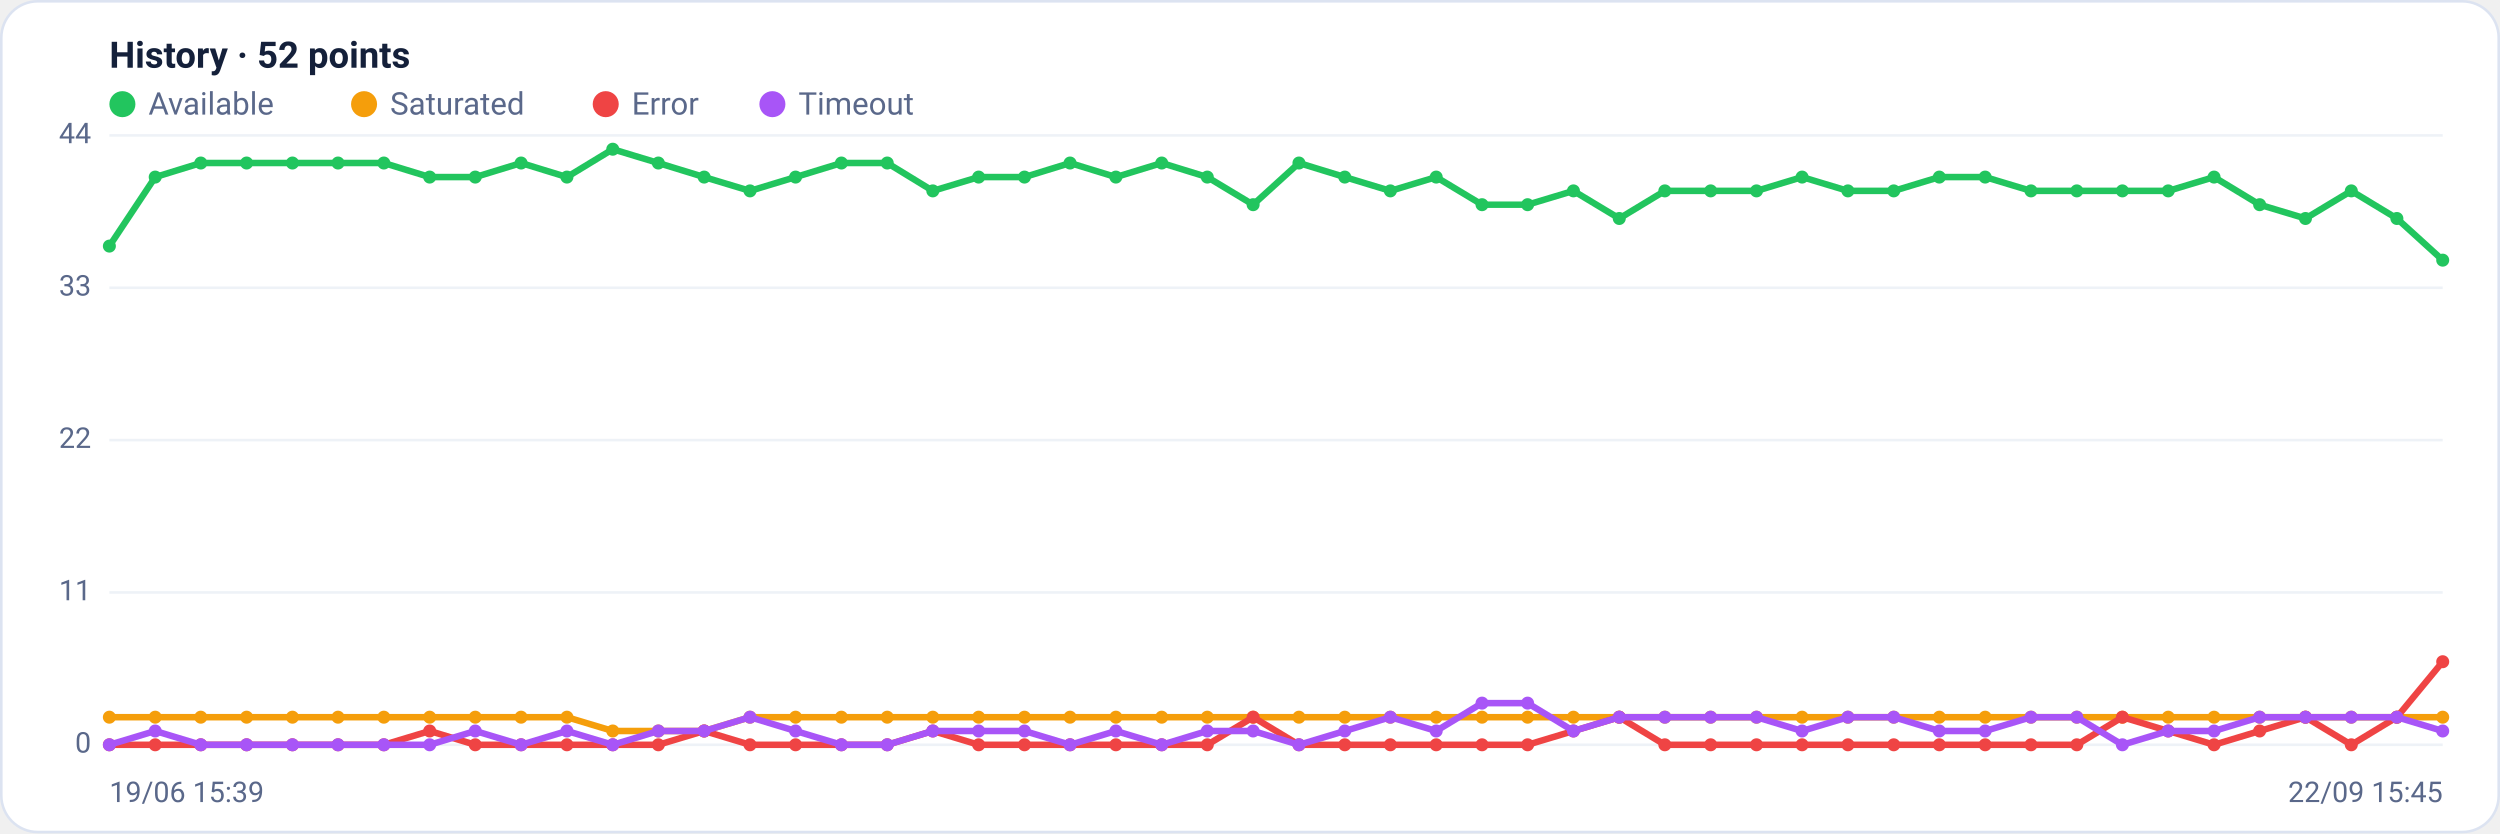
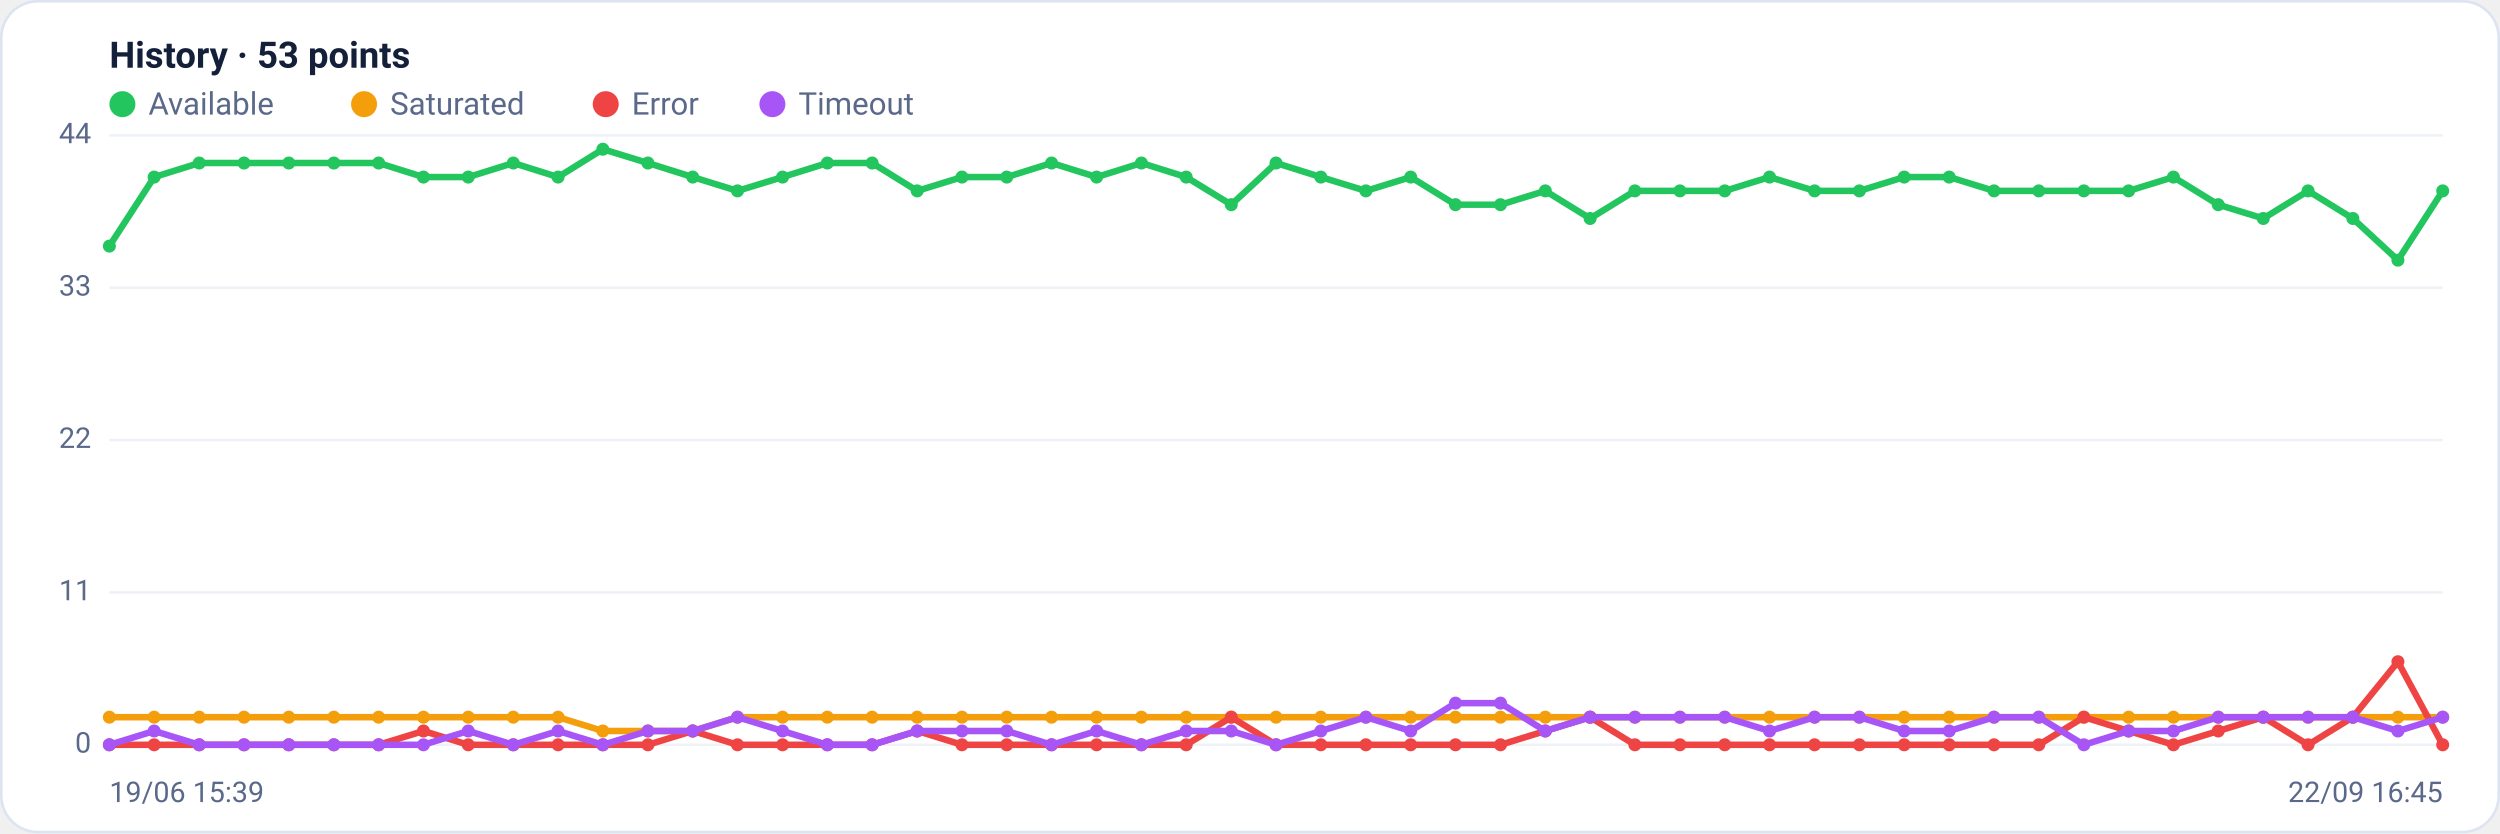
<svg xmlns="http://www.w3.org/2000/svg" viewBox="0 0 960 320" width="960" height="320" font-family="Segoe UI, system-ui, -apple-system, Roboto, Helvetica, Arial, sans-serif" role="img" aria-label="Availability history per region">
  <rect x="0.5" y="0.5" width="959" height="319" rx="14" fill="#ffffff" stroke="#dce3f1" />
-   <text x="42" y="26" font-size="14" font-weight="600" fill="#14203a">History · 52 points</text>
+   <text x="42" y="26" font-size="14" font-weight="600" fill="#14203a">History · 53 points</text>
  <circle cx="47" cy="40" r="5" fill="#22c55e" />
  <text x="57" y="44" font-size="12" fill="#5a688a">Available</text>
  <circle cx="139.8" cy="40" r="5" fill="#f59e0b" />
  <text x="149.8" y="44" font-size="12" fill="#5a688a">Saturated</text>
  <circle cx="232.6" cy="40" r="5" fill="#ef4444" />
  <text x="242.6" y="44" font-size="12" fill="#5a688a">Error</text>
  <circle cx="296.6" cy="40" r="5" fill="#a855f7" />
  <text x="306.6" y="44" font-size="12" fill="#5a688a">Timeout</text>
  <line x1="42" y1="286.0" x2="938" y2="286.0" stroke="#eef2f7" stroke-width="1" />
  <text x="35" y="289.0" text-anchor="end" font-size="11" fill="#5a688a">0</text>
  <line x1="42" y1="227.5" x2="938" y2="227.5" stroke="#eef2f7" stroke-width="1" />
  <text x="35" y="230.5" text-anchor="end" font-size="11" fill="#5a688a">11</text>
  <line x1="42" y1="169.0" x2="938" y2="169.0" stroke="#eef2f7" stroke-width="1" />
  <text x="35" y="172.0" text-anchor="end" font-size="11" fill="#5a688a">22</text>
  <line x1="42" y1="110.5" x2="938" y2="110.5" stroke="#eef2f7" stroke-width="1" />
  <text x="35" y="113.5" text-anchor="end" font-size="11" fill="#5a688a">33</text>
  <line x1="42" y1="52.0" x2="938" y2="52.0" stroke="#eef2f7" stroke-width="1" />
  <text x="35" y="55.0" text-anchor="end" font-size="11" fill="#5a688a">44</text>
-   <polyline fill="none" stroke="#22c55e" stroke-width="2.5" stroke-linejoin="round" stroke-linecap="round" points="42.0,94.5 59.6,68.0 77.1,62.6 94.7,62.6 112.3,62.6 129.8,62.6 147.4,62.6 165.0,68.0 182.5,68.0 200.1,62.6 217.7,68.0 235.3,57.3 252.8,62.6 270.4,68.0 288.0,73.3 305.5,68.0 323.1,62.6 340.7,62.6 358.2,73.3 375.8,68.0 393.4,68.0 410.9,62.6 428.5,68.0 446.1,62.6 463.6,68.0 481.2,78.6 498.8,62.6 516.4,68.0 533.9,73.3 551.5,68.0 569.1,78.6 586.6,78.6 604.2,73.3 621.8,83.9 639.3,73.3 656.9,73.3 674.5,73.3 692.0,68.0 709.6,73.3 727.2,73.3 744.7,68.0 762.3,68.0 779.9,73.3 797.5,73.3 815.0,73.3 832.6,73.3 850.2,68.0 867.7,78.6 885.3,83.9 902.9,73.3 920.4,83.9 938.0,99.9" />
+   <polyline fill="none" stroke="#22c55e" stroke-width="2.5" stroke-linejoin="round" stroke-linecap="round" points="42.0,94.5 59.2,68.0 76.5,62.6 93.7,62.6 110.9,62.6 128.2,62.6 145.4,62.6 162.6,68.0 179.8,68.0 197.1,62.6 214.3,68.0 231.5,57.3 248.8,62.6 266.0,68.0 283.2,73.3 300.5,68.0 317.7,62.6 334.9,62.6 352.2,73.3 369.4,68.0 386.6,68.0 403.8,62.6 421.1,68.0 438.3,62.6 455.5,68.0 472.8,78.6 490.0,62.6 507.2,68.0 524.5,73.3 541.7,68.0 558.9,78.6 576.2,78.6 593.4,73.3 610.6,83.9 627.8,73.3 645.1,73.3 662.3,73.3 679.5,68.0 696.8,73.3 714.0,73.3 731.2,68.0 748.5,68.0 765.7,73.3 782.9,73.3 800.2,73.3 817.4,73.3 834.6,68.0 851.8,78.6 869.1,83.9 886.3,73.3 903.5,83.9 920.8,99.9 938.0,73.3" />
  <circle cx="42.0" cy="94.5" r="2.5" fill="#22c55e" />
-   <circle cx="59.6" cy="68.0" r="2.5" fill="#22c55e" />
-   <circle cx="77.1" cy="62.6" r="2.5" fill="#22c55e" />
-   <circle cx="94.7" cy="62.6" r="2.5" fill="#22c55e" />
-   <circle cx="112.3" cy="62.6" r="2.5" fill="#22c55e" />
-   <circle cx="129.8" cy="62.6" r="2.5" fill="#22c55e" />
-   <circle cx="147.4" cy="62.6" r="2.5" fill="#22c55e" />
-   <circle cx="165.0" cy="68.0" r="2.5" fill="#22c55e" />
-   <circle cx="182.5" cy="68.0" r="2.5" fill="#22c55e" />
-   <circle cx="200.1" cy="62.6" r="2.5" fill="#22c55e" />
-   <circle cx="217.7" cy="68.0" r="2.5" fill="#22c55e" />
-   <circle cx="235.3" cy="57.3" r="2.5" fill="#22c55e" />
-   <circle cx="252.8" cy="62.6" r="2.5" fill="#22c55e" />
-   <circle cx="270.4" cy="68.0" r="2.5" fill="#22c55e" />
-   <circle cx="288.0" cy="73.3" r="2.5" fill="#22c55e" />
-   <circle cx="305.5" cy="68.0" r="2.5" fill="#22c55e" />
-   <circle cx="323.1" cy="62.6" r="2.5" fill="#22c55e" />
-   <circle cx="340.7" cy="62.6" r="2.5" fill="#22c55e" />
-   <circle cx="358.2" cy="73.3" r="2.5" fill="#22c55e" />
-   <circle cx="375.8" cy="68.0" r="2.5" fill="#22c55e" />
-   <circle cx="393.4" cy="68.0" r="2.5" fill="#22c55e" />
-   <circle cx="410.9" cy="62.6" r="2.5" fill="#22c55e" />
-   <circle cx="428.5" cy="68.0" r="2.5" fill="#22c55e" />
-   <circle cx="446.1" cy="62.6" r="2.5" fill="#22c55e" />
-   <circle cx="463.6" cy="68.0" r="2.5" fill="#22c55e" />
-   <circle cx="481.2" cy="78.6" r="2.5" fill="#22c55e" />
-   <circle cx="498.8" cy="62.6" r="2.5" fill="#22c55e" />
-   <circle cx="516.4" cy="68.0" r="2.5" fill="#22c55e" />
-   <circle cx="533.9" cy="73.3" r="2.5" fill="#22c55e" />
-   <circle cx="551.5" cy="68.0" r="2.5" fill="#22c55e" />
-   <circle cx="569.1" cy="78.6" r="2.5" fill="#22c55e" />
-   <circle cx="586.6" cy="78.6" r="2.5" fill="#22c55e" />
-   <circle cx="604.2" cy="73.3" r="2.5" fill="#22c55e" />
-   <circle cx="621.8" cy="83.9" r="2.5" fill="#22c55e" />
-   <circle cx="639.3" cy="73.3" r="2.5" fill="#22c55e" />
-   <circle cx="656.9" cy="73.3" r="2.5" fill="#22c55e" />
-   <circle cx="674.5" cy="73.3" r="2.5" fill="#22c55e" />
-   <circle cx="692.0" cy="68.0" r="2.5" fill="#22c55e" />
-   <circle cx="709.6" cy="73.3" r="2.5" fill="#22c55e" />
-   <circle cx="727.2" cy="73.3" r="2.5" fill="#22c55e" />
-   <circle cx="744.7" cy="68.0" r="2.5" fill="#22c55e" />
-   <circle cx="762.3" cy="68.0" r="2.5" fill="#22c55e" />
-   <circle cx="779.9" cy="73.3" r="2.5" fill="#22c55e" />
-   <circle cx="797.5" cy="73.3" r="2.5" fill="#22c55e" />
-   <circle cx="815.0" cy="73.3" r="2.5" fill="#22c55e" />
-   <circle cx="832.6" cy="73.3" r="2.5" fill="#22c55e" />
-   <circle cx="850.2" cy="68.0" r="2.5" fill="#22c55e" />
-   <circle cx="867.7" cy="78.6" r="2.5" fill="#22c55e" />
-   <circle cx="885.3" cy="83.9" r="2.5" fill="#22c55e" />
-   <circle cx="902.9" cy="73.3" r="2.5" fill="#22c55e" />
-   <circle cx="920.4" cy="83.9" r="2.5" fill="#22c55e" />
-   <circle cx="938.0" cy="99.9" r="2.5" fill="#22c55e" />
-   <polyline fill="none" stroke="#f59e0b" stroke-width="2.5" stroke-linejoin="round" stroke-linecap="round" points="42.0,275.4 59.6,275.4 77.1,275.4 94.7,275.4 112.3,275.4 129.8,275.4 147.4,275.4 165.0,275.4 182.5,275.4 200.1,275.4 217.7,275.4 235.3,280.7 252.8,280.7 270.4,280.7 288.0,275.4 305.5,275.4 323.1,275.4 340.7,275.4 358.2,275.4 375.8,275.4 393.4,275.4 410.9,275.4 428.5,275.4 446.1,275.4 463.6,275.4 481.2,275.4 498.8,275.4 516.4,275.4 533.9,275.4 551.5,275.4 569.1,275.4 586.6,275.4 604.2,275.4 621.8,275.4 639.3,275.4 656.9,275.4 674.5,275.4 692.0,275.4 709.6,275.4 727.2,275.4 744.7,275.4 762.3,275.4 779.9,275.4 797.5,275.4 815.0,275.4 832.6,275.4 850.2,275.4 867.7,275.4 885.3,275.4 902.9,275.4 920.4,275.4 938.0,275.4" />
+   <circle cx="59.2" cy="68.0" r="2.5" fill="#22c55e" />
+   <circle cx="76.5" cy="62.6" r="2.5" fill="#22c55e" />
+   <circle cx="93.7" cy="62.6" r="2.5" fill="#22c55e" />
+   <circle cx="110.9" cy="62.6" r="2.5" fill="#22c55e" />
+   <circle cx="128.2" cy="62.6" r="2.5" fill="#22c55e" />
+   <circle cx="145.4" cy="62.6" r="2.5" fill="#22c55e" />
+   <circle cx="162.6" cy="68.0" r="2.5" fill="#22c55e" />
+   <circle cx="179.8" cy="68.0" r="2.5" fill="#22c55e" />
+   <circle cx="197.1" cy="62.6" r="2.5" fill="#22c55e" />
+   <circle cx="214.3" cy="68.0" r="2.5" fill="#22c55e" />
+   <circle cx="231.5" cy="57.3" r="2.5" fill="#22c55e" />
+   <circle cx="248.8" cy="62.6" r="2.5" fill="#22c55e" />
+   <circle cx="266.0" cy="68.0" r="2.5" fill="#22c55e" />
+   <circle cx="283.2" cy="73.3" r="2.5" fill="#22c55e" />
+   <circle cx="300.5" cy="68.0" r="2.5" fill="#22c55e" />
+   <circle cx="317.7" cy="62.6" r="2.5" fill="#22c55e" />
+   <circle cx="334.9" cy="62.6" r="2.5" fill="#22c55e" />
+   <circle cx="352.2" cy="73.3" r="2.5" fill="#22c55e" />
+   <circle cx="369.4" cy="68.0" r="2.5" fill="#22c55e" />
+   <circle cx="386.6" cy="68.0" r="2.5" fill="#22c55e" />
+   <circle cx="403.8" cy="62.6" r="2.5" fill="#22c55e" />
+   <circle cx="421.1" cy="68.0" r="2.5" fill="#22c55e" />
+   <circle cx="438.3" cy="62.6" r="2.5" fill="#22c55e" />
+   <circle cx="455.5" cy="68.0" r="2.5" fill="#22c55e" />
+   <circle cx="472.8" cy="78.6" r="2.5" fill="#22c55e" />
+   <circle cx="490.0" cy="62.6" r="2.5" fill="#22c55e" />
+   <circle cx="507.2" cy="68.0" r="2.5" fill="#22c55e" />
+   <circle cx="524.5" cy="73.3" r="2.5" fill="#22c55e" />
+   <circle cx="541.7" cy="68.0" r="2.5" fill="#22c55e" />
+   <circle cx="558.9" cy="78.6" r="2.5" fill="#22c55e" />
+   <circle cx="576.2" cy="78.6" r="2.5" fill="#22c55e" />
+   <circle cx="593.4" cy="73.3" r="2.5" fill="#22c55e" />
+   <circle cx="610.6" cy="83.9" r="2.5" fill="#22c55e" />
+   <circle cx="627.8" cy="73.3" r="2.5" fill="#22c55e" />
+   <circle cx="645.1" cy="73.3" r="2.5" fill="#22c55e" />
+   <circle cx="662.3" cy="73.3" r="2.5" fill="#22c55e" />
+   <circle cx="679.5" cy="68.0" r="2.5" fill="#22c55e" />
+   <circle cx="696.8" cy="73.3" r="2.5" fill="#22c55e" />
+   <circle cx="714.0" cy="73.3" r="2.5" fill="#22c55e" />
+   <circle cx="731.2" cy="68.0" r="2.5" fill="#22c55e" />
+   <circle cx="748.5" cy="68.0" r="2.5" fill="#22c55e" />
+   <circle cx="765.7" cy="73.3" r="2.5" fill="#22c55e" />
+   <circle cx="782.9" cy="73.3" r="2.5" fill="#22c55e" />
+   <circle cx="800.2" cy="73.3" r="2.5" fill="#22c55e" />
+   <circle cx="817.4" cy="73.3" r="2.5" fill="#22c55e" />
+   <circle cx="834.6" cy="68.0" r="2.5" fill="#22c55e" />
+   <circle cx="851.8" cy="78.6" r="2.5" fill="#22c55e" />
+   <circle cx="869.1" cy="83.9" r="2.5" fill="#22c55e" />
+   <circle cx="886.3" cy="73.3" r="2.5" fill="#22c55e" />
+   <circle cx="903.5" cy="83.9" r="2.5" fill="#22c55e" />
+   <circle cx="920.8" cy="99.9" r="2.5" fill="#22c55e" />
+   <circle cx="938.0" cy="73.3" r="2.5" fill="#22c55e" />
+   <polyline fill="none" stroke="#f59e0b" stroke-width="2.5" stroke-linejoin="round" stroke-linecap="round" points="42.0,275.4 59.2,275.4 76.5,275.4 93.7,275.4 110.9,275.4 128.2,275.4 145.4,275.4 162.6,275.4 179.8,275.4 197.1,275.4 214.3,275.4 231.5,280.7 248.8,280.7 266.0,280.7 283.2,275.4 300.5,275.4 317.7,275.4 334.9,275.4 352.2,275.4 369.4,275.4 386.6,275.4 403.8,275.4 421.1,275.4 438.3,275.4 455.5,275.4 472.8,275.4 490.0,275.4 507.2,275.4 524.5,275.4 541.7,275.4 558.9,275.4 576.2,275.4 593.4,275.4 610.6,275.4 627.8,275.4 645.1,275.4 662.3,275.4 679.5,275.4 696.8,275.4 714.0,275.4 731.2,275.4 748.5,275.4 765.7,275.4 782.9,275.4 800.2,275.4 817.4,275.4 834.6,275.4 851.8,275.4 869.1,275.4 886.3,275.4 903.5,275.4 920.8,275.4 938.0,275.4" />
  <circle cx="42.0" cy="275.4" r="2.5" fill="#f59e0b" />
-   <circle cx="59.6" cy="275.4" r="2.5" fill="#f59e0b" />
-   <circle cx="77.1" cy="275.4" r="2.5" fill="#f59e0b" />
-   <circle cx="94.7" cy="275.4" r="2.5" fill="#f59e0b" />
-   <circle cx="112.3" cy="275.4" r="2.5" fill="#f59e0b" />
-   <circle cx="129.8" cy="275.4" r="2.5" fill="#f59e0b" />
-   <circle cx="147.4" cy="275.4" r="2.5" fill="#f59e0b" />
-   <circle cx="165.0" cy="275.4" r="2.5" fill="#f59e0b" />
-   <circle cx="182.5" cy="275.4" r="2.5" fill="#f59e0b" />
-   <circle cx="200.1" cy="275.4" r="2.5" fill="#f59e0b" />
-   <circle cx="217.7" cy="275.4" r="2.5" fill="#f59e0b" />
-   <circle cx="235.3" cy="280.7" r="2.5" fill="#f59e0b" />
-   <circle cx="252.8" cy="280.7" r="2.5" fill="#f59e0b" />
-   <circle cx="270.4" cy="280.7" r="2.5" fill="#f59e0b" />
-   <circle cx="288.0" cy="275.4" r="2.5" fill="#f59e0b" />
-   <circle cx="305.5" cy="275.4" r="2.5" fill="#f59e0b" />
-   <circle cx="323.1" cy="275.4" r="2.5" fill="#f59e0b" />
-   <circle cx="340.7" cy="275.4" r="2.5" fill="#f59e0b" />
-   <circle cx="358.2" cy="275.4" r="2.5" fill="#f59e0b" />
-   <circle cx="375.8" cy="275.4" r="2.5" fill="#f59e0b" />
-   <circle cx="393.4" cy="275.4" r="2.5" fill="#f59e0b" />
-   <circle cx="410.9" cy="275.4" r="2.5" fill="#f59e0b" />
-   <circle cx="428.5" cy="275.4" r="2.5" fill="#f59e0b" />
-   <circle cx="446.1" cy="275.4" r="2.5" fill="#f59e0b" />
-   <circle cx="463.6" cy="275.4" r="2.5" fill="#f59e0b" />
-   <circle cx="481.2" cy="275.4" r="2.5" fill="#f59e0b" />
-   <circle cx="498.8" cy="275.4" r="2.5" fill="#f59e0b" />
-   <circle cx="516.4" cy="275.4" r="2.5" fill="#f59e0b" />
-   <circle cx="533.9" cy="275.4" r="2.5" fill="#f59e0b" />
-   <circle cx="551.5" cy="275.4" r="2.5" fill="#f59e0b" />
-   <circle cx="569.1" cy="275.4" r="2.5" fill="#f59e0b" />
-   <circle cx="586.6" cy="275.4" r="2.5" fill="#f59e0b" />
-   <circle cx="604.2" cy="275.4" r="2.5" fill="#f59e0b" />
-   <circle cx="621.8" cy="275.4" r="2.5" fill="#f59e0b" />
-   <circle cx="639.3" cy="275.4" r="2.5" fill="#f59e0b" />
-   <circle cx="656.9" cy="275.4" r="2.5" fill="#f59e0b" />
-   <circle cx="674.5" cy="275.4" r="2.5" fill="#f59e0b" />
-   <circle cx="692.0" cy="275.4" r="2.5" fill="#f59e0b" />
-   <circle cx="709.6" cy="275.4" r="2.5" fill="#f59e0b" />
-   <circle cx="727.2" cy="275.4" r="2.5" fill="#f59e0b" />
-   <circle cx="744.7" cy="275.4" r="2.5" fill="#f59e0b" />
-   <circle cx="762.3" cy="275.4" r="2.5" fill="#f59e0b" />
-   <circle cx="779.9" cy="275.4" r="2.5" fill="#f59e0b" />
-   <circle cx="797.5" cy="275.4" r="2.5" fill="#f59e0b" />
-   <circle cx="815.0" cy="275.4" r="2.5" fill="#f59e0b" />
-   <circle cx="832.6" cy="275.4" r="2.5" fill="#f59e0b" />
-   <circle cx="850.2" cy="275.4" r="2.5" fill="#f59e0b" />
-   <circle cx="867.7" cy="275.4" r="2.5" fill="#f59e0b" />
-   <circle cx="885.3" cy="275.4" r="2.5" fill="#f59e0b" />
-   <circle cx="902.9" cy="275.4" r="2.5" fill="#f59e0b" />
-   <circle cx="920.4" cy="275.4" r="2.5" fill="#f59e0b" />
+   <circle cx="59.2" cy="275.4" r="2.5" fill="#f59e0b" />
+   <circle cx="76.5" cy="275.4" r="2.5" fill="#f59e0b" />
+   <circle cx="93.7" cy="275.4" r="2.5" fill="#f59e0b" />
+   <circle cx="110.9" cy="275.4" r="2.5" fill="#f59e0b" />
+   <circle cx="128.2" cy="275.4" r="2.5" fill="#f59e0b" />
+   <circle cx="145.4" cy="275.4" r="2.5" fill="#f59e0b" />
+   <circle cx="162.6" cy="275.4" r="2.5" fill="#f59e0b" />
+   <circle cx="179.8" cy="275.4" r="2.5" fill="#f59e0b" />
+   <circle cx="197.1" cy="275.4" r="2.5" fill="#f59e0b" />
+   <circle cx="214.3" cy="275.4" r="2.5" fill="#f59e0b" />
+   <circle cx="231.5" cy="280.7" r="2.5" fill="#f59e0b" />
+   <circle cx="248.8" cy="280.7" r="2.5" fill="#f59e0b" />
+   <circle cx="266.0" cy="280.7" r="2.5" fill="#f59e0b" />
+   <circle cx="283.2" cy="275.4" r="2.5" fill="#f59e0b" />
+   <circle cx="300.5" cy="275.4" r="2.5" fill="#f59e0b" />
+   <circle cx="317.7" cy="275.4" r="2.5" fill="#f59e0b" />
+   <circle cx="334.9" cy="275.4" r="2.5" fill="#f59e0b" />
+   <circle cx="352.2" cy="275.4" r="2.5" fill="#f59e0b" />
+   <circle cx="369.4" cy="275.4" r="2.5" fill="#f59e0b" />
+   <circle cx="386.6" cy="275.4" r="2.5" fill="#f59e0b" />
+   <circle cx="403.8" cy="275.4" r="2.5" fill="#f59e0b" />
+   <circle cx="421.1" cy="275.4" r="2.5" fill="#f59e0b" />
+   <circle cx="438.3" cy="275.4" r="2.5" fill="#f59e0b" />
+   <circle cx="455.5" cy="275.4" r="2.5" fill="#f59e0b" />
+   <circle cx="472.8" cy="275.4" r="2.5" fill="#f59e0b" />
+   <circle cx="490.0" cy="275.4" r="2.5" fill="#f59e0b" />
+   <circle cx="507.2" cy="275.4" r="2.5" fill="#f59e0b" />
+   <circle cx="524.5" cy="275.4" r="2.5" fill="#f59e0b" />
+   <circle cx="541.7" cy="275.4" r="2.5" fill="#f59e0b" />
+   <circle cx="558.9" cy="275.4" r="2.5" fill="#f59e0b" />
+   <circle cx="576.2" cy="275.4" r="2.5" fill="#f59e0b" />
+   <circle cx="593.4" cy="275.4" r="2.5" fill="#f59e0b" />
+   <circle cx="610.6" cy="275.4" r="2.5" fill="#f59e0b" />
+   <circle cx="627.8" cy="275.4" r="2.5" fill="#f59e0b" />
+   <circle cx="645.1" cy="275.4" r="2.5" fill="#f59e0b" />
+   <circle cx="662.3" cy="275.4" r="2.5" fill="#f59e0b" />
+   <circle cx="679.5" cy="275.4" r="2.5" fill="#f59e0b" />
+   <circle cx="696.8" cy="275.4" r="2.5" fill="#f59e0b" />
+   <circle cx="714.0" cy="275.4" r="2.5" fill="#f59e0b" />
+   <circle cx="731.2" cy="275.4" r="2.5" fill="#f59e0b" />
+   <circle cx="748.5" cy="275.4" r="2.5" fill="#f59e0b" />
+   <circle cx="765.7" cy="275.4" r="2.5" fill="#f59e0b" />
+   <circle cx="782.9" cy="275.4" r="2.5" fill="#f59e0b" />
+   <circle cx="800.2" cy="275.4" r="2.5" fill="#f59e0b" />
+   <circle cx="817.4" cy="275.4" r="2.5" fill="#f59e0b" />
+   <circle cx="834.6" cy="275.4" r="2.5" fill="#f59e0b" />
+   <circle cx="851.8" cy="275.4" r="2.5" fill="#f59e0b" />
+   <circle cx="869.1" cy="275.4" r="2.5" fill="#f59e0b" />
+   <circle cx="886.3" cy="275.4" r="2.5" fill="#f59e0b" />
+   <circle cx="903.5" cy="275.4" r="2.5" fill="#f59e0b" />
+   <circle cx="920.8" cy="275.4" r="2.5" fill="#f59e0b" />
  <circle cx="938.0" cy="275.4" r="2.5" fill="#f59e0b" />
-   <polyline fill="none" stroke="#ef4444" stroke-width="2.5" stroke-linejoin="round" stroke-linecap="round" points="42.0,286.0 59.6,286.0 77.1,286.0 94.7,286.0 112.3,286.0 129.8,286.0 147.4,286.0 165.0,280.7 182.5,286.0 200.1,286.0 217.7,286.0 235.3,286.0 252.8,286.0 270.4,280.7 288.0,286.0 305.5,286.0 323.1,286.0 340.7,286.0 358.2,280.7 375.8,286.0 393.4,286.0 410.9,286.0 428.5,286.0 446.1,286.0 463.6,286.0 481.2,275.4 498.8,286.0 516.4,286.0 533.9,286.0 551.5,286.0 569.1,286.0 586.6,286.0 604.2,280.7 621.8,275.4 639.3,286.0 656.9,286.0 674.5,286.0 692.0,286.0 709.6,286.0 727.2,286.0 744.7,286.0 762.3,286.0 779.9,286.0 797.5,286.0 815.0,275.4 832.6,280.7 850.2,286.0 867.7,280.7 885.3,275.4 902.9,286.0 920.4,275.4 938.0,254.1" />
+   <polyline fill="none" stroke="#ef4444" stroke-width="2.5" stroke-linejoin="round" stroke-linecap="round" points="42.0,286.0 59.2,286.0 76.5,286.0 93.7,286.0 110.9,286.0 128.2,286.0 145.4,286.0 162.6,280.7 179.8,286.0 197.1,286.0 214.3,286.0 231.5,286.0 248.8,286.0 266.0,280.7 283.2,286.0 300.5,286.0 317.7,286.0 334.9,286.0 352.2,280.7 369.4,286.0 386.6,286.0 403.8,286.0 421.1,286.0 438.3,286.0 455.5,286.0 472.8,275.4 490.0,286.0 507.2,286.0 524.5,286.0 541.7,286.0 558.9,286.0 576.2,286.0 593.4,280.7 610.6,275.4 627.8,286.0 645.1,286.0 662.3,286.0 679.5,286.0 696.8,286.0 714.0,286.0 731.2,286.0 748.5,286.0 765.7,286.0 782.9,286.0 800.2,275.4 817.4,280.7 834.6,286.0 851.8,280.7 869.1,275.4 886.3,286.0 903.5,275.4 920.8,254.1 938.0,286.0" />
  <circle cx="42.0" cy="286.0" r="2.5" fill="#ef4444" />
-   <circle cx="59.6" cy="286.0" r="2.5" fill="#ef4444" />
-   <circle cx="77.1" cy="286.0" r="2.5" fill="#ef4444" />
-   <circle cx="94.7" cy="286.0" r="2.5" fill="#ef4444" />
-   <circle cx="112.3" cy="286.0" r="2.5" fill="#ef4444" />
-   <circle cx="129.8" cy="286.0" r="2.5" fill="#ef4444" />
-   <circle cx="147.4" cy="286.0" r="2.5" fill="#ef4444" />
-   <circle cx="165.0" cy="280.7" r="2.5" fill="#ef4444" />
-   <circle cx="182.5" cy="286.0" r="2.5" fill="#ef4444" />
-   <circle cx="200.1" cy="286.0" r="2.5" fill="#ef4444" />
-   <circle cx="217.7" cy="286.0" r="2.5" fill="#ef4444" />
-   <circle cx="235.3" cy="286.0" r="2.5" fill="#ef4444" />
-   <circle cx="252.8" cy="286.0" r="2.5" fill="#ef4444" />
-   <circle cx="270.4" cy="280.7" r="2.5" fill="#ef4444" />
-   <circle cx="288.0" cy="286.0" r="2.5" fill="#ef4444" />
-   <circle cx="305.5" cy="286.0" r="2.5" fill="#ef4444" />
-   <circle cx="323.1" cy="286.0" r="2.5" fill="#ef4444" />
-   <circle cx="340.7" cy="286.0" r="2.5" fill="#ef4444" />
-   <circle cx="358.2" cy="280.7" r="2.5" fill="#ef4444" />
-   <circle cx="375.8" cy="286.0" r="2.5" fill="#ef4444" />
-   <circle cx="393.4" cy="286.0" r="2.5" fill="#ef4444" />
-   <circle cx="410.9" cy="286.0" r="2.5" fill="#ef4444" />
-   <circle cx="428.5" cy="286.0" r="2.5" fill="#ef4444" />
-   <circle cx="446.1" cy="286.0" r="2.5" fill="#ef4444" />
-   <circle cx="463.6" cy="286.0" r="2.5" fill="#ef4444" />
-   <circle cx="481.2" cy="275.4" r="2.5" fill="#ef4444" />
-   <circle cx="498.8" cy="286.0" r="2.5" fill="#ef4444" />
-   <circle cx="516.4" cy="286.0" r="2.5" fill="#ef4444" />
-   <circle cx="533.9" cy="286.0" r="2.5" fill="#ef4444" />
-   <circle cx="551.5" cy="286.0" r="2.5" fill="#ef4444" />
-   <circle cx="569.1" cy="286.0" r="2.5" fill="#ef4444" />
-   <circle cx="586.6" cy="286.0" r="2.5" fill="#ef4444" />
-   <circle cx="604.2" cy="280.7" r="2.5" fill="#ef4444" />
-   <circle cx="621.8" cy="275.4" r="2.5" fill="#ef4444" />
-   <circle cx="639.3" cy="286.0" r="2.5" fill="#ef4444" />
-   <circle cx="656.9" cy="286.0" r="2.5" fill="#ef4444" />
-   <circle cx="674.5" cy="286.0" r="2.5" fill="#ef4444" />
-   <circle cx="692.0" cy="286.0" r="2.5" fill="#ef4444" />
-   <circle cx="709.6" cy="286.0" r="2.5" fill="#ef4444" />
-   <circle cx="727.2" cy="286.0" r="2.5" fill="#ef4444" />
-   <circle cx="744.7" cy="286.0" r="2.5" fill="#ef4444" />
-   <circle cx="762.3" cy="286.0" r="2.5" fill="#ef4444" />
-   <circle cx="779.9" cy="286.0" r="2.5" fill="#ef4444" />
-   <circle cx="797.5" cy="286.0" r="2.5" fill="#ef4444" />
-   <circle cx="815.0" cy="275.4" r="2.5" fill="#ef4444" />
-   <circle cx="832.6" cy="280.7" r="2.5" fill="#ef4444" />
-   <circle cx="850.2" cy="286.0" r="2.5" fill="#ef4444" />
-   <circle cx="867.7" cy="280.7" r="2.5" fill="#ef4444" />
-   <circle cx="885.3" cy="275.4" r="2.5" fill="#ef4444" />
-   <circle cx="902.9" cy="286.0" r="2.5" fill="#ef4444" />
-   <circle cx="920.4" cy="275.4" r="2.5" fill="#ef4444" />
-   <circle cx="938.0" cy="254.1" r="2.5" fill="#ef4444" />
-   <polyline fill="none" stroke="#a855f7" stroke-width="2.5" stroke-linejoin="round" stroke-linecap="round" points="42.0,286.0 59.6,280.7 77.1,286.0 94.7,286.0 112.3,286.0 129.8,286.0 147.4,286.0 165.0,286.0 182.5,280.7 200.1,286.0 217.7,280.7 235.3,286.0 252.8,280.7 270.4,280.7 288.0,275.4 305.5,280.7 323.1,286.0 340.7,286.0 358.2,280.7 375.8,280.7 393.4,280.7 410.9,286.0 428.5,280.7 446.1,286.0 463.6,280.7 481.2,280.7 498.8,286.0 516.4,280.7 533.9,275.4 551.5,280.7 569.1,270.0 586.6,270.0 604.2,280.7 621.8,275.4 639.3,275.4 656.9,275.4 674.5,275.4 692.0,280.7 709.6,275.4 727.2,275.4 744.7,280.7 762.3,280.7 779.9,275.4 797.5,275.4 815.0,286.0 832.6,280.7 850.2,280.7 867.7,275.4 885.3,275.4 902.9,275.4 920.4,275.4 938.0,280.7" />
+   <circle cx="59.2" cy="286.0" r="2.5" fill="#ef4444" />
+   <circle cx="76.5" cy="286.0" r="2.5" fill="#ef4444" />
+   <circle cx="93.7" cy="286.0" r="2.5" fill="#ef4444" />
+   <circle cx="110.9" cy="286.0" r="2.5" fill="#ef4444" />
+   <circle cx="128.2" cy="286.0" r="2.5" fill="#ef4444" />
+   <circle cx="145.4" cy="286.0" r="2.5" fill="#ef4444" />
+   <circle cx="162.6" cy="280.7" r="2.5" fill="#ef4444" />
+   <circle cx="179.8" cy="286.0" r="2.5" fill="#ef4444" />
+   <circle cx="197.1" cy="286.0" r="2.5" fill="#ef4444" />
+   <circle cx="214.3" cy="286.0" r="2.5" fill="#ef4444" />
+   <circle cx="231.5" cy="286.0" r="2.5" fill="#ef4444" />
+   <circle cx="248.8" cy="286.0" r="2.5" fill="#ef4444" />
+   <circle cx="266.0" cy="280.7" r="2.5" fill="#ef4444" />
+   <circle cx="283.2" cy="286.0" r="2.5" fill="#ef4444" />
+   <circle cx="300.5" cy="286.0" r="2.5" fill="#ef4444" />
+   <circle cx="317.7" cy="286.0" r="2.5" fill="#ef4444" />
+   <circle cx="334.9" cy="286.0" r="2.5" fill="#ef4444" />
+   <circle cx="352.2" cy="280.7" r="2.5" fill="#ef4444" />
+   <circle cx="369.4" cy="286.0" r="2.5" fill="#ef4444" />
+   <circle cx="386.6" cy="286.0" r="2.5" fill="#ef4444" />
+   <circle cx="403.8" cy="286.0" r="2.5" fill="#ef4444" />
+   <circle cx="421.1" cy="286.0" r="2.5" fill="#ef4444" />
+   <circle cx="438.3" cy="286.0" r="2.5" fill="#ef4444" />
+   <circle cx="455.5" cy="286.0" r="2.5" fill="#ef4444" />
+   <circle cx="472.8" cy="275.4" r="2.5" fill="#ef4444" />
+   <circle cx="490.0" cy="286.0" r="2.5" fill="#ef4444" />
+   <circle cx="507.2" cy="286.0" r="2.5" fill="#ef4444" />
+   <circle cx="524.5" cy="286.0" r="2.5" fill="#ef4444" />
+   <circle cx="541.7" cy="286.0" r="2.5" fill="#ef4444" />
+   <circle cx="558.9" cy="286.0" r="2.5" fill="#ef4444" />
+   <circle cx="576.2" cy="286.0" r="2.5" fill="#ef4444" />
+   <circle cx="593.4" cy="280.7" r="2.5" fill="#ef4444" />
+   <circle cx="610.6" cy="275.4" r="2.5" fill="#ef4444" />
+   <circle cx="627.8" cy="286.0" r="2.5" fill="#ef4444" />
+   <circle cx="645.1" cy="286.0" r="2.5" fill="#ef4444" />
+   <circle cx="662.3" cy="286.0" r="2.5" fill="#ef4444" />
+   <circle cx="679.5" cy="286.0" r="2.5" fill="#ef4444" />
+   <circle cx="696.8" cy="286.0" r="2.5" fill="#ef4444" />
+   <circle cx="714.0" cy="286.0" r="2.5" fill="#ef4444" />
+   <circle cx="731.2" cy="286.0" r="2.5" fill="#ef4444" />
+   <circle cx="748.5" cy="286.0" r="2.5" fill="#ef4444" />
+   <circle cx="765.7" cy="286.0" r="2.5" fill="#ef4444" />
+   <circle cx="782.9" cy="286.0" r="2.5" fill="#ef4444" />
+   <circle cx="800.2" cy="275.4" r="2.5" fill="#ef4444" />
+   <circle cx="817.4" cy="280.7" r="2.5" fill="#ef4444" />
+   <circle cx="834.6" cy="286.0" r="2.5" fill="#ef4444" />
+   <circle cx="851.8" cy="280.7" r="2.5" fill="#ef4444" />
+   <circle cx="869.1" cy="275.4" r="2.5" fill="#ef4444" />
+   <circle cx="886.3" cy="286.0" r="2.5" fill="#ef4444" />
+   <circle cx="903.5" cy="275.4" r="2.5" fill="#ef4444" />
+   <circle cx="920.8" cy="254.1" r="2.5" fill="#ef4444" />
+   <circle cx="938.0" cy="286.0" r="2.5" fill="#ef4444" />
+   <polyline fill="none" stroke="#a855f7" stroke-width="2.5" stroke-linejoin="round" stroke-linecap="round" points="42.0,286.0 59.2,280.7 76.5,286.0 93.7,286.0 110.9,286.0 128.2,286.0 145.4,286.0 162.6,286.0 179.8,280.7 197.1,286.0 214.3,280.7 231.5,286.0 248.8,280.7 266.0,280.7 283.2,275.4 300.5,280.7 317.7,286.0 334.9,286.0 352.2,280.7 369.4,280.7 386.6,280.7 403.8,286.0 421.1,280.7 438.3,286.0 455.5,280.7 472.8,280.7 490.0,286.0 507.2,280.7 524.5,275.4 541.7,280.7 558.9,270.0 576.2,270.0 593.4,280.7 610.6,275.4 627.8,275.4 645.1,275.4 662.3,275.4 679.5,280.7 696.8,275.4 714.0,275.4 731.2,280.7 748.5,280.7 765.7,275.4 782.9,275.4 800.2,286.0 817.4,280.7 834.6,280.7 851.8,275.4 869.1,275.4 886.3,275.4 903.5,275.4 920.8,280.7 938.0,275.4" />
  <circle cx="42.0" cy="286.0" r="2.5" fill="#a855f7" />
-   <circle cx="59.6" cy="280.7" r="2.5" fill="#a855f7" />
-   <circle cx="77.1" cy="286.0" r="2.5" fill="#a855f7" />
-   <circle cx="94.7" cy="286.0" r="2.5" fill="#a855f7" />
-   <circle cx="112.3" cy="286.0" r="2.5" fill="#a855f7" />
-   <circle cx="129.8" cy="286.0" r="2.5" fill="#a855f7" />
-   <circle cx="147.4" cy="286.0" r="2.5" fill="#a855f7" />
-   <circle cx="165.0" cy="286.0" r="2.5" fill="#a855f7" />
-   <circle cx="182.5" cy="280.7" r="2.5" fill="#a855f7" />
-   <circle cx="200.1" cy="286.0" r="2.5" fill="#a855f7" />
-   <circle cx="217.7" cy="280.7" r="2.5" fill="#a855f7" />
-   <circle cx="235.3" cy="286.0" r="2.5" fill="#a855f7" />
-   <circle cx="252.8" cy="280.7" r="2.5" fill="#a855f7" />
-   <circle cx="270.4" cy="280.7" r="2.5" fill="#a855f7" />
-   <circle cx="288.0" cy="275.4" r="2.5" fill="#a855f7" />
-   <circle cx="305.5" cy="280.7" r="2.5" fill="#a855f7" />
-   <circle cx="323.1" cy="286.0" r="2.5" fill="#a855f7" />
-   <circle cx="340.7" cy="286.0" r="2.5" fill="#a855f7" />
-   <circle cx="358.2" cy="280.7" r="2.5" fill="#a855f7" />
-   <circle cx="375.8" cy="280.7" r="2.5" fill="#a855f7" />
-   <circle cx="393.4" cy="280.7" r="2.5" fill="#a855f7" />
-   <circle cx="410.9" cy="286.0" r="2.5" fill="#a855f7" />
-   <circle cx="428.5" cy="280.7" r="2.5" fill="#a855f7" />
-   <circle cx="446.1" cy="286.0" r="2.5" fill="#a855f7" />
-   <circle cx="463.6" cy="280.7" r="2.5" fill="#a855f7" />
-   <circle cx="481.2" cy="280.7" r="2.5" fill="#a855f7" />
-   <circle cx="498.8" cy="286.0" r="2.5" fill="#a855f7" />
-   <circle cx="516.4" cy="280.7" r="2.5" fill="#a855f7" />
-   <circle cx="533.9" cy="275.4" r="2.5" fill="#a855f7" />
-   <circle cx="551.5" cy="280.7" r="2.5" fill="#a855f7" />
-   <circle cx="569.1" cy="270.0" r="2.5" fill="#a855f7" />
-   <circle cx="586.6" cy="270.0" r="2.5" fill="#a855f7" />
-   <circle cx="604.2" cy="280.7" r="2.5" fill="#a855f7" />
-   <circle cx="621.8" cy="275.4" r="2.5" fill="#a855f7" />
-   <circle cx="639.3" cy="275.4" r="2.5" fill="#a855f7" />
-   <circle cx="656.9" cy="275.4" r="2.5" fill="#a855f7" />
-   <circle cx="674.5" cy="275.4" r="2.5" fill="#a855f7" />
-   <circle cx="692.0" cy="280.7" r="2.5" fill="#a855f7" />
-   <circle cx="709.6" cy="275.4" r="2.5" fill="#a855f7" />
-   <circle cx="727.2" cy="275.4" r="2.5" fill="#a855f7" />
-   <circle cx="744.7" cy="280.7" r="2.5" fill="#a855f7" />
-   <circle cx="762.3" cy="280.7" r="2.5" fill="#a855f7" />
-   <circle cx="779.9" cy="275.4" r="2.5" fill="#a855f7" />
-   <circle cx="797.5" cy="275.4" r="2.5" fill="#a855f7" />
-   <circle cx="815.0" cy="286.0" r="2.5" fill="#a855f7" />
-   <circle cx="832.6" cy="280.7" r="2.5" fill="#a855f7" />
-   <circle cx="850.2" cy="280.7" r="2.5" fill="#a855f7" />
-   <circle cx="867.7" cy="275.4" r="2.5" fill="#a855f7" />
-   <circle cx="885.3" cy="275.4" r="2.5" fill="#a855f7" />
-   <circle cx="902.9" cy="275.4" r="2.5" fill="#a855f7" />
-   <circle cx="920.4" cy="275.4" r="2.5" fill="#a855f7" />
-   <circle cx="938.0" cy="280.7" r="2.5" fill="#a855f7" />
+   <circle cx="59.2" cy="280.7" r="2.5" fill="#a855f7" />
+   <circle cx="76.5" cy="286.0" r="2.5" fill="#a855f7" />
+   <circle cx="93.7" cy="286.0" r="2.5" fill="#a855f7" />
+   <circle cx="110.9" cy="286.0" r="2.5" fill="#a855f7" />
+   <circle cx="128.2" cy="286.0" r="2.5" fill="#a855f7" />
+   <circle cx="145.4" cy="286.0" r="2.5" fill="#a855f7" />
+   <circle cx="162.6" cy="286.0" r="2.5" fill="#a855f7" />
+   <circle cx="179.8" cy="280.7" r="2.5" fill="#a855f7" />
+   <circle cx="197.1" cy="286.0" r="2.5" fill="#a855f7" />
+   <circle cx="214.3" cy="280.7" r="2.5" fill="#a855f7" />
+   <circle cx="231.5" cy="286.0" r="2.5" fill="#a855f7" />
+   <circle cx="248.8" cy="280.7" r="2.5" fill="#a855f7" />
+   <circle cx="266.0" cy="280.7" r="2.5" fill="#a855f7" />
+   <circle cx="283.2" cy="275.4" r="2.5" fill="#a855f7" />
+   <circle cx="300.5" cy="280.7" r="2.5" fill="#a855f7" />
+   <circle cx="317.7" cy="286.0" r="2.5" fill="#a855f7" />
+   <circle cx="334.9" cy="286.0" r="2.5" fill="#a855f7" />
+   <circle cx="352.2" cy="280.7" r="2.5" fill="#a855f7" />
+   <circle cx="369.4" cy="280.7" r="2.5" fill="#a855f7" />
+   <circle cx="386.6" cy="280.7" r="2.5" fill="#a855f7" />
+   <circle cx="403.8" cy="286.0" r="2.5" fill="#a855f7" />
+   <circle cx="421.1" cy="280.7" r="2.5" fill="#a855f7" />
+   <circle cx="438.3" cy="286.0" r="2.5" fill="#a855f7" />
+   <circle cx="455.5" cy="280.7" r="2.5" fill="#a855f7" />
+   <circle cx="472.8" cy="280.7" r="2.5" fill="#a855f7" />
+   <circle cx="490.0" cy="286.0" r="2.5" fill="#a855f7" />
+   <circle cx="507.2" cy="280.7" r="2.5" fill="#a855f7" />
+   <circle cx="524.5" cy="275.4" r="2.5" fill="#a855f7" />
+   <circle cx="541.7" cy="280.7" r="2.5" fill="#a855f7" />
+   <circle cx="558.9" cy="270.0" r="2.5" fill="#a855f7" />
+   <circle cx="576.2" cy="270.0" r="2.5" fill="#a855f7" />
+   <circle cx="593.4" cy="280.7" r="2.5" fill="#a855f7" />
+   <circle cx="610.6" cy="275.4" r="2.5" fill="#a855f7" />
+   <circle cx="627.8" cy="275.4" r="2.5" fill="#a855f7" />
+   <circle cx="645.1" cy="275.4" r="2.5" fill="#a855f7" />
+   <circle cx="662.3" cy="275.4" r="2.5" fill="#a855f7" />
+   <circle cx="679.5" cy="280.7" r="2.5" fill="#a855f7" />
+   <circle cx="696.8" cy="275.4" r="2.5" fill="#a855f7" />
+   <circle cx="714.0" cy="275.4" r="2.5" fill="#a855f7" />
+   <circle cx="731.2" cy="280.7" r="2.5" fill="#a855f7" />
+   <circle cx="748.5" cy="280.7" r="2.5" fill="#a855f7" />
+   <circle cx="765.7" cy="275.4" r="2.5" fill="#a855f7" />
+   <circle cx="782.9" cy="275.4" r="2.5" fill="#a855f7" />
+   <circle cx="800.2" cy="286.0" r="2.5" fill="#a855f7" />
+   <circle cx="817.4" cy="280.7" r="2.5" fill="#a855f7" />
+   <circle cx="834.6" cy="280.7" r="2.5" fill="#a855f7" />
+   <circle cx="851.8" cy="275.4" r="2.5" fill="#a855f7" />
+   <circle cx="869.1" cy="275.4" r="2.5" fill="#a855f7" />
+   <circle cx="886.3" cy="275.4" r="2.5" fill="#a855f7" />
+   <circle cx="903.5" cy="275.4" r="2.5" fill="#a855f7" />
+   <circle cx="920.8" cy="280.7" r="2.5" fill="#a855f7" />
+   <circle cx="938.0" cy="275.4" r="2.5" fill="#a855f7" />
  <text x="42" y="308" font-size="11" fill="#5a688a">19/06 15:39</text>
-   <text x="938" y="308" text-anchor="end" font-size="11" fill="#5a688a">22/09 15:45</text>
+   <text x="938" y="308" text-anchor="end" font-size="11" fill="#5a688a">22/09 16:45</text>
</svg>
